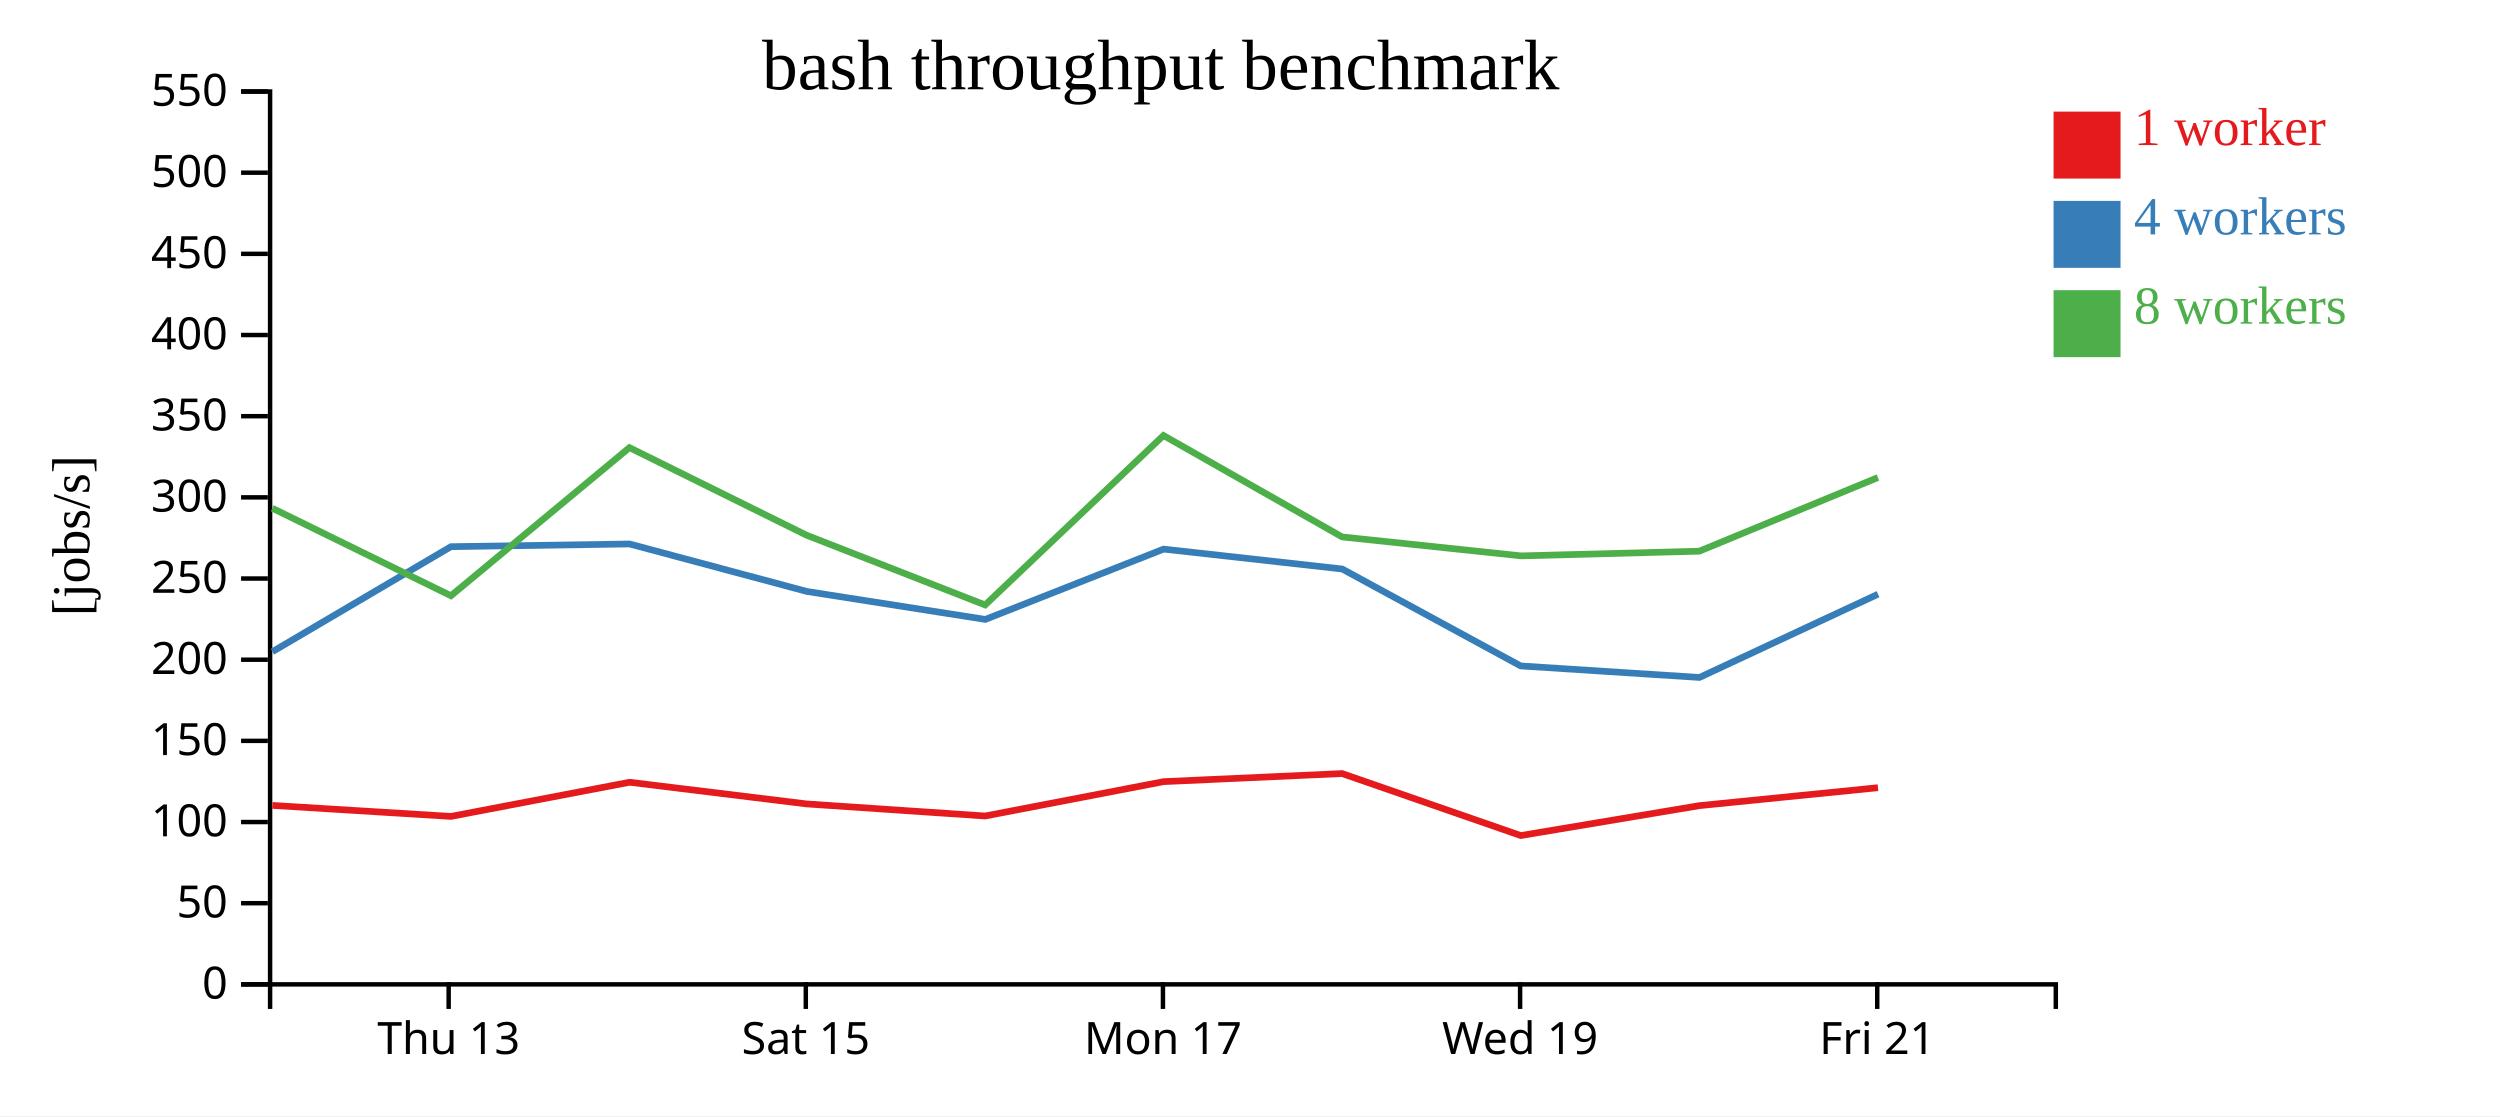
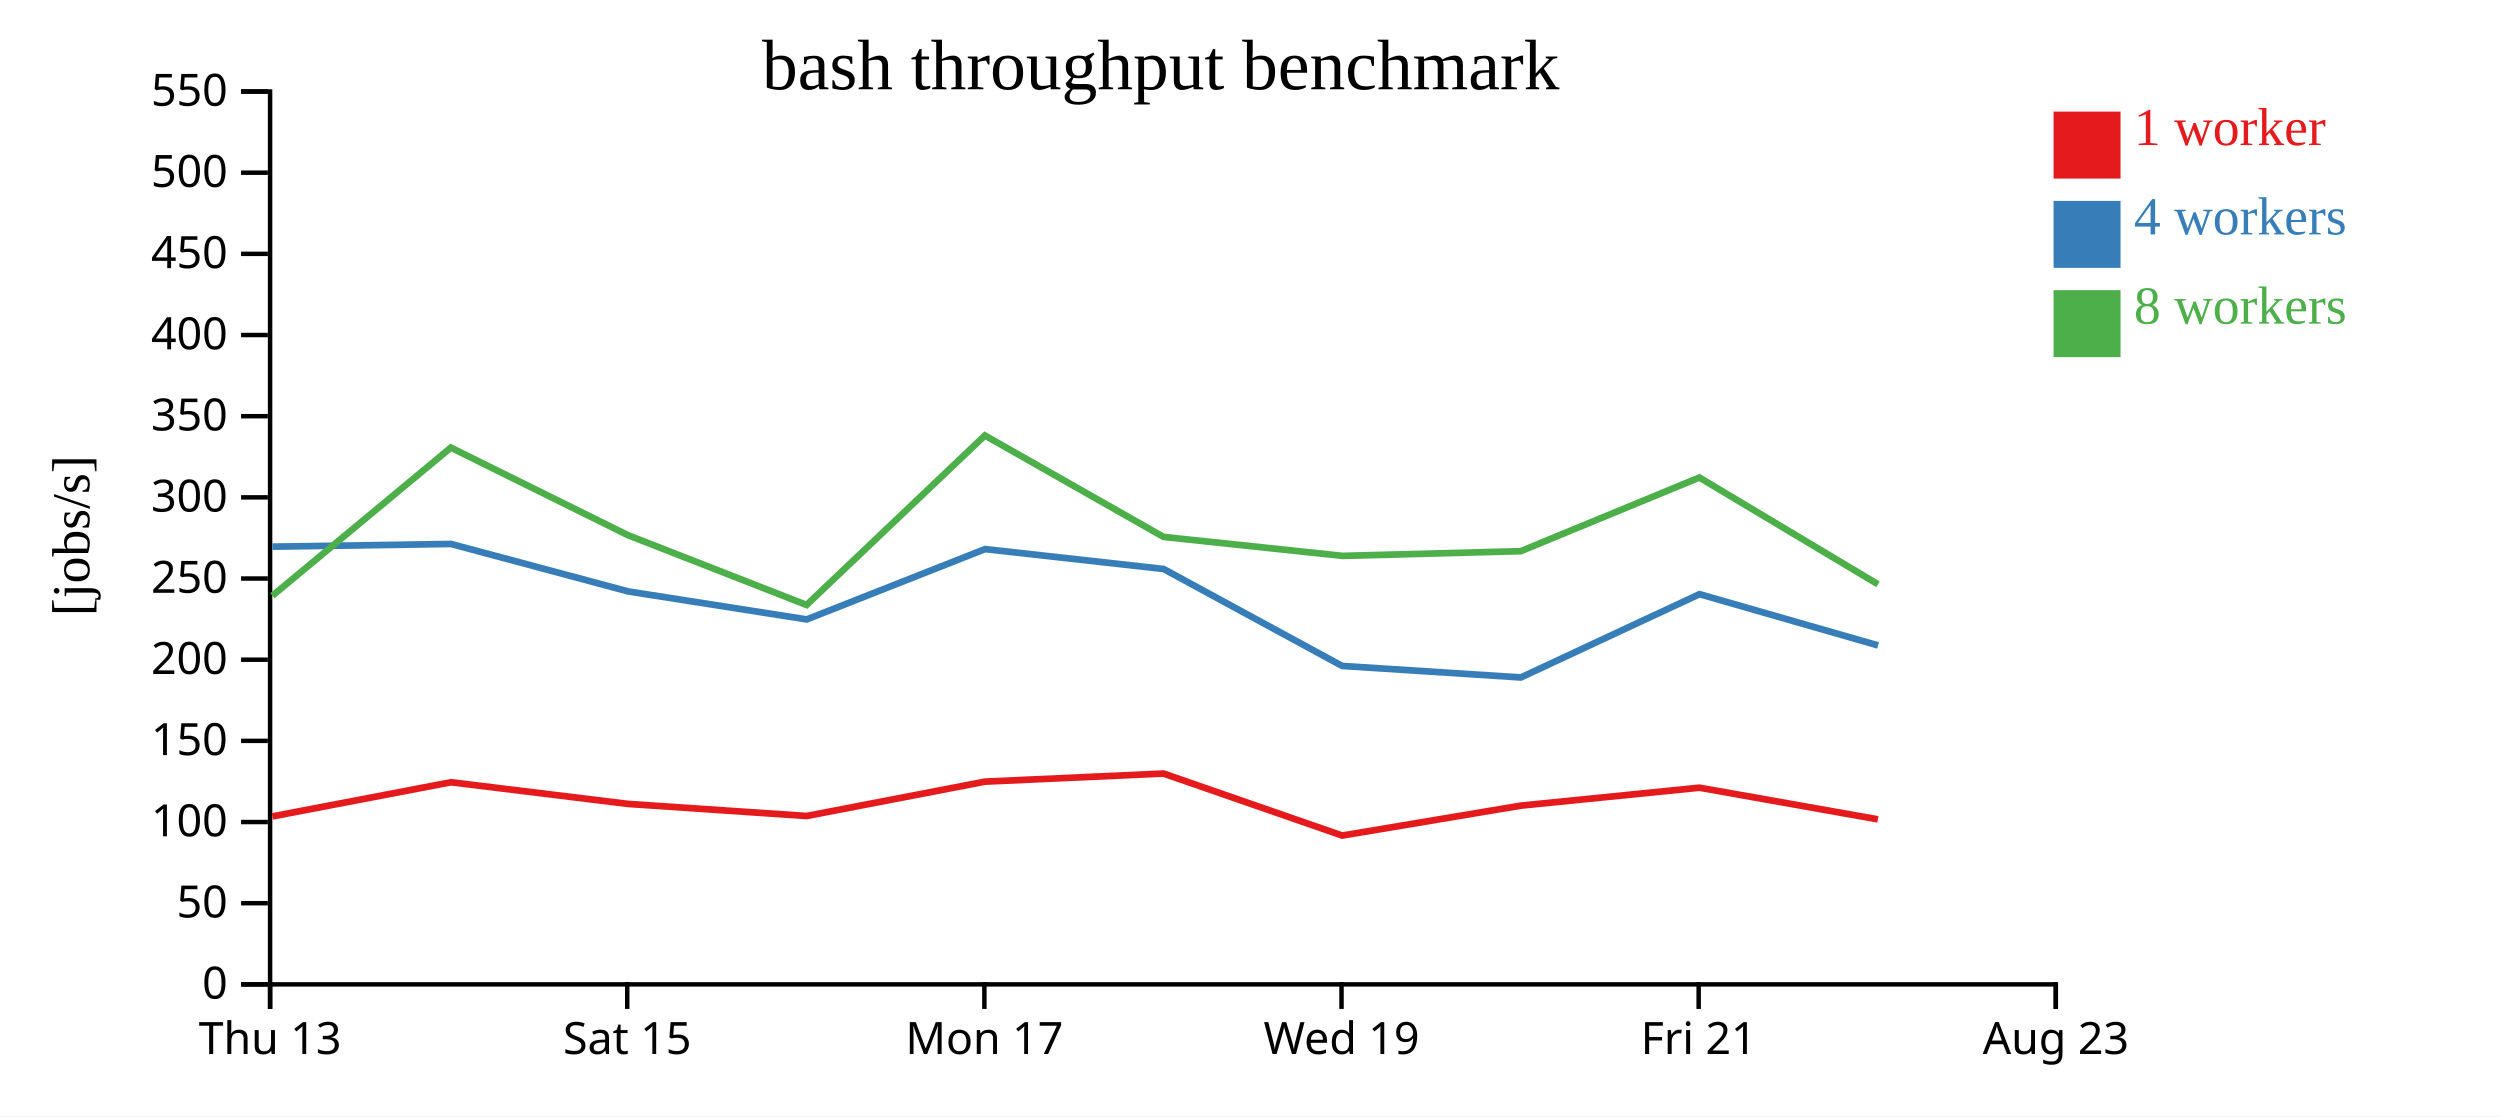
<svg xmlns="http://www.w3.org/2000/svg" width="560" height="250">
  <rect width="100%" height="100%" fill="white" />
  <g transform="translate(60,20)">
    <g transform="translate(0,200)" fill="none" font-size="10" font-family="sans-serif" text-anchor="middle">
      <path class="domain" stroke="currentColor" d="M0.5,6V0.5H400.5V6" />
-       <g class="tick" opacity="1" transform="translate(40.5,0)">
+       <g class="tick" opacity="1" transform="translate(0.5,0)">
        <line stroke="currentColor" y2="6" />
        <text fill="currentColor" y="9" dy="0.71em">Thu 13</text>
      </g>
-       <g class="tick" opacity="1" transform="translate(120.5,0)">
+       <g class="tick" opacity="1" transform="translate(80.5,0)">
        <line stroke="currentColor" y2="6" />
        <text fill="currentColor" y="9" dy="0.71em">Sat 15</text>
      </g>
-       <g class="tick" opacity="1" transform="translate(200.5,0)">
+       <g class="tick" opacity="1" transform="translate(160.5,0)">
        <line stroke="currentColor" y2="6" />
        <text fill="currentColor" y="9" dy="0.71em">Mon 17</text>
      </g>
-       <g class="tick" opacity="1" transform="translate(280.5,0)">
+       <g class="tick" opacity="1" transform="translate(240.5,0)">
        <line stroke="currentColor" y2="6" />
        <text fill="currentColor" y="9" dy="0.71em">Wed 19</text>
      </g>
-       <g class="tick" opacity="1" transform="translate(360.5,0)">
+       <g class="tick" opacity="1" transform="translate(320.5,0)">
        <line stroke="currentColor" y2="6" />
        <text fill="currentColor" y="9" dy="0.71em">Fri 21</text>
+       </g>
+       <g class="tick" opacity="1" transform="translate(400.5,0)">
+         <line stroke="currentColor" y2="6" />
+         <text fill="currentColor" y="9" dy="0.71em">Aug 23</text>
      </g>
    </g>
    <g fill="none" font-size="10" font-family="sans-serif" text-anchor="end">
      <path class="domain" stroke="currentColor" d="M-6,200.5H0.5V0.5H-6" />
      <g class="tick" opacity="1" transform="translate(0,200.5)">
        <line stroke="currentColor" x2="-6" />
        <text fill="currentColor" x="-9" dy="0.32em">0</text>
      </g>
      <g class="tick" opacity="1" transform="translate(0,182.3182)">
        <line stroke="currentColor" x2="-6" />
        <text fill="currentColor" x="-9" dy="0.32em">50</text>
      </g>
      <g class="tick" opacity="1" transform="translate(0,164.1364)">
        <line stroke="currentColor" x2="-6" />
        <text fill="currentColor" x="-9" dy="0.32em">100</text>
      </g>
      <g class="tick" opacity="1" transform="translate(0,145.9545)">
        <line stroke="currentColor" x2="-6" />
        <text fill="currentColor" x="-9" dy="0.32em">150</text>
      </g>
      <g class="tick" opacity="1" transform="translate(0,127.7727)">
        <line stroke="currentColor" x2="-6" />
        <text fill="currentColor" x="-9" dy="0.32em">200</text>
      </g>
      <g class="tick" opacity="1" transform="translate(0,109.5909)">
        <line stroke="currentColor" x2="-6" />
        <text fill="currentColor" x="-9" dy="0.32em">250</text>
      </g>
      <g class="tick" opacity="1" transform="translate(0,91.40909)">
        <line stroke="currentColor" x2="-6" />
        <text fill="currentColor" x="-9" dy="0.32em">300</text>
      </g>
      <g class="tick" opacity="1" transform="translate(0,73.22727)">
        <line stroke="currentColor" x2="-6" />
        <text fill="currentColor" x="-9" dy="0.32em">350</text>
      </g>
      <g class="tick" opacity="1" transform="translate(0,55.04545)">
        <line stroke="currentColor" x2="-6" />
        <text fill="currentColor" x="-9" dy="0.32em">400</text>
      </g>
      <g class="tick" opacity="1" transform="translate(0,36.86364)">
        <line stroke="currentColor" x2="-6" />
        <text fill="currentColor" x="-9" dy="0.32em">450</text>
      </g>
      <g class="tick" opacity="1" transform="translate(0,18.68182)">
        <line stroke="currentColor" x2="-6" />
        <text fill="currentColor" x="-9" dy="0.32em">500</text>
      </g>
      <g class="tick" opacity="1" transform="translate(0,0.5)">
        <line stroke="currentColor" x2="-6" />
        <text fill="currentColor" x="-9" dy="0.32em">550</text>
      </g>
    </g>
    <text text-anchor="middle" style="font-size: 12px" transform="rotate(-90)" y="-40" x="-100">[jobs/s]</text>
    <text text-anchor="middle" style="font-size: 16px" y="0" x="200">bash throughput benchmark</text>
-     <path class="line" fill="none" stroke="#e41a1c" stroke-width="1.5" d="M1.01,160.41L41.003,162.877L81.016,155.225L120.637,160.075L160.67,162.784L200.63,155.087L240.631,153.275L280.644,167.163L320.661,160.464L360.664,156.443" />
-     <path class="line" fill="none" stroke="#377eb8" stroke-width="1.5" d="M1.018,125.977L41.009,102.454L81.019,101.848L120.717,112.482L160.706,118.75L200.641,103L240.648,107.456L280.637,129.171L320.665,131.75L360.682,113.092" />
-     <path class="line" fill="none" stroke="#4daf4a" stroke-width="1.5" d="M0.994,93.839L41.009,113.447L80.994,80.265L120.637,99.871L160.673,115.512L200.616,77.55L240.645,100.273L280.736,104.516L320.639,103.468L360.657,86.964" />
+     <path class="line" fill="none" stroke="#e41a1c" stroke-width="1.5" d="M1.003,162.877L41.016,155.225L80.637,160.075L120.67,162.784L160.63,155.087L200.631,153.275L240.644,167.163L280.661,160.464L320.664,156.443L360.652,163.536" />
+     <path class="line" fill="none" stroke="#377eb8" stroke-width="1.5" d="M1.009,102.454L41.019,101.848L80.717,112.482L120.706,118.75L160.641,103L200.648,107.456L240.637,129.171L280.665,131.75L320.682,113.092L360.695,124.58" />
+     <path class="line" fill="none" stroke="#4daf4a" stroke-width="1.5" d="M1.009,113.447L40.994,80.265L80.637,99.871L120.673,115.512L160.616,77.55L200.645,100.273L240.736,104.516L280.639,103.468L320.657,86.964L360.672,110.888" />
    <rect class="dot" x="400" y="5" width="15" height="15" style="fill: #e41a1c;" />
    <rect class="dot" x="400" y="25" width="15" height="15" style="fill: #377eb8;" />
    <rect class="dot" x="400" y="45" width="15" height="15" style="fill: #4daf4a;" />
    <text class="label" x="418" y="12.5" style="fill: #e41a1c; alignment-baseline: middle;" text-anchor="left">1 worker</text>
    <text class="label" x="418" y="32.5" style="fill: #377eb8; alignment-baseline: middle;" text-anchor="left">4 workers</text>
    <text class="label" x="418" y="52.5" style="fill: #4daf4a; alignment-baseline: middle;" text-anchor="left">8 workers</text>
  </g>
</svg>
